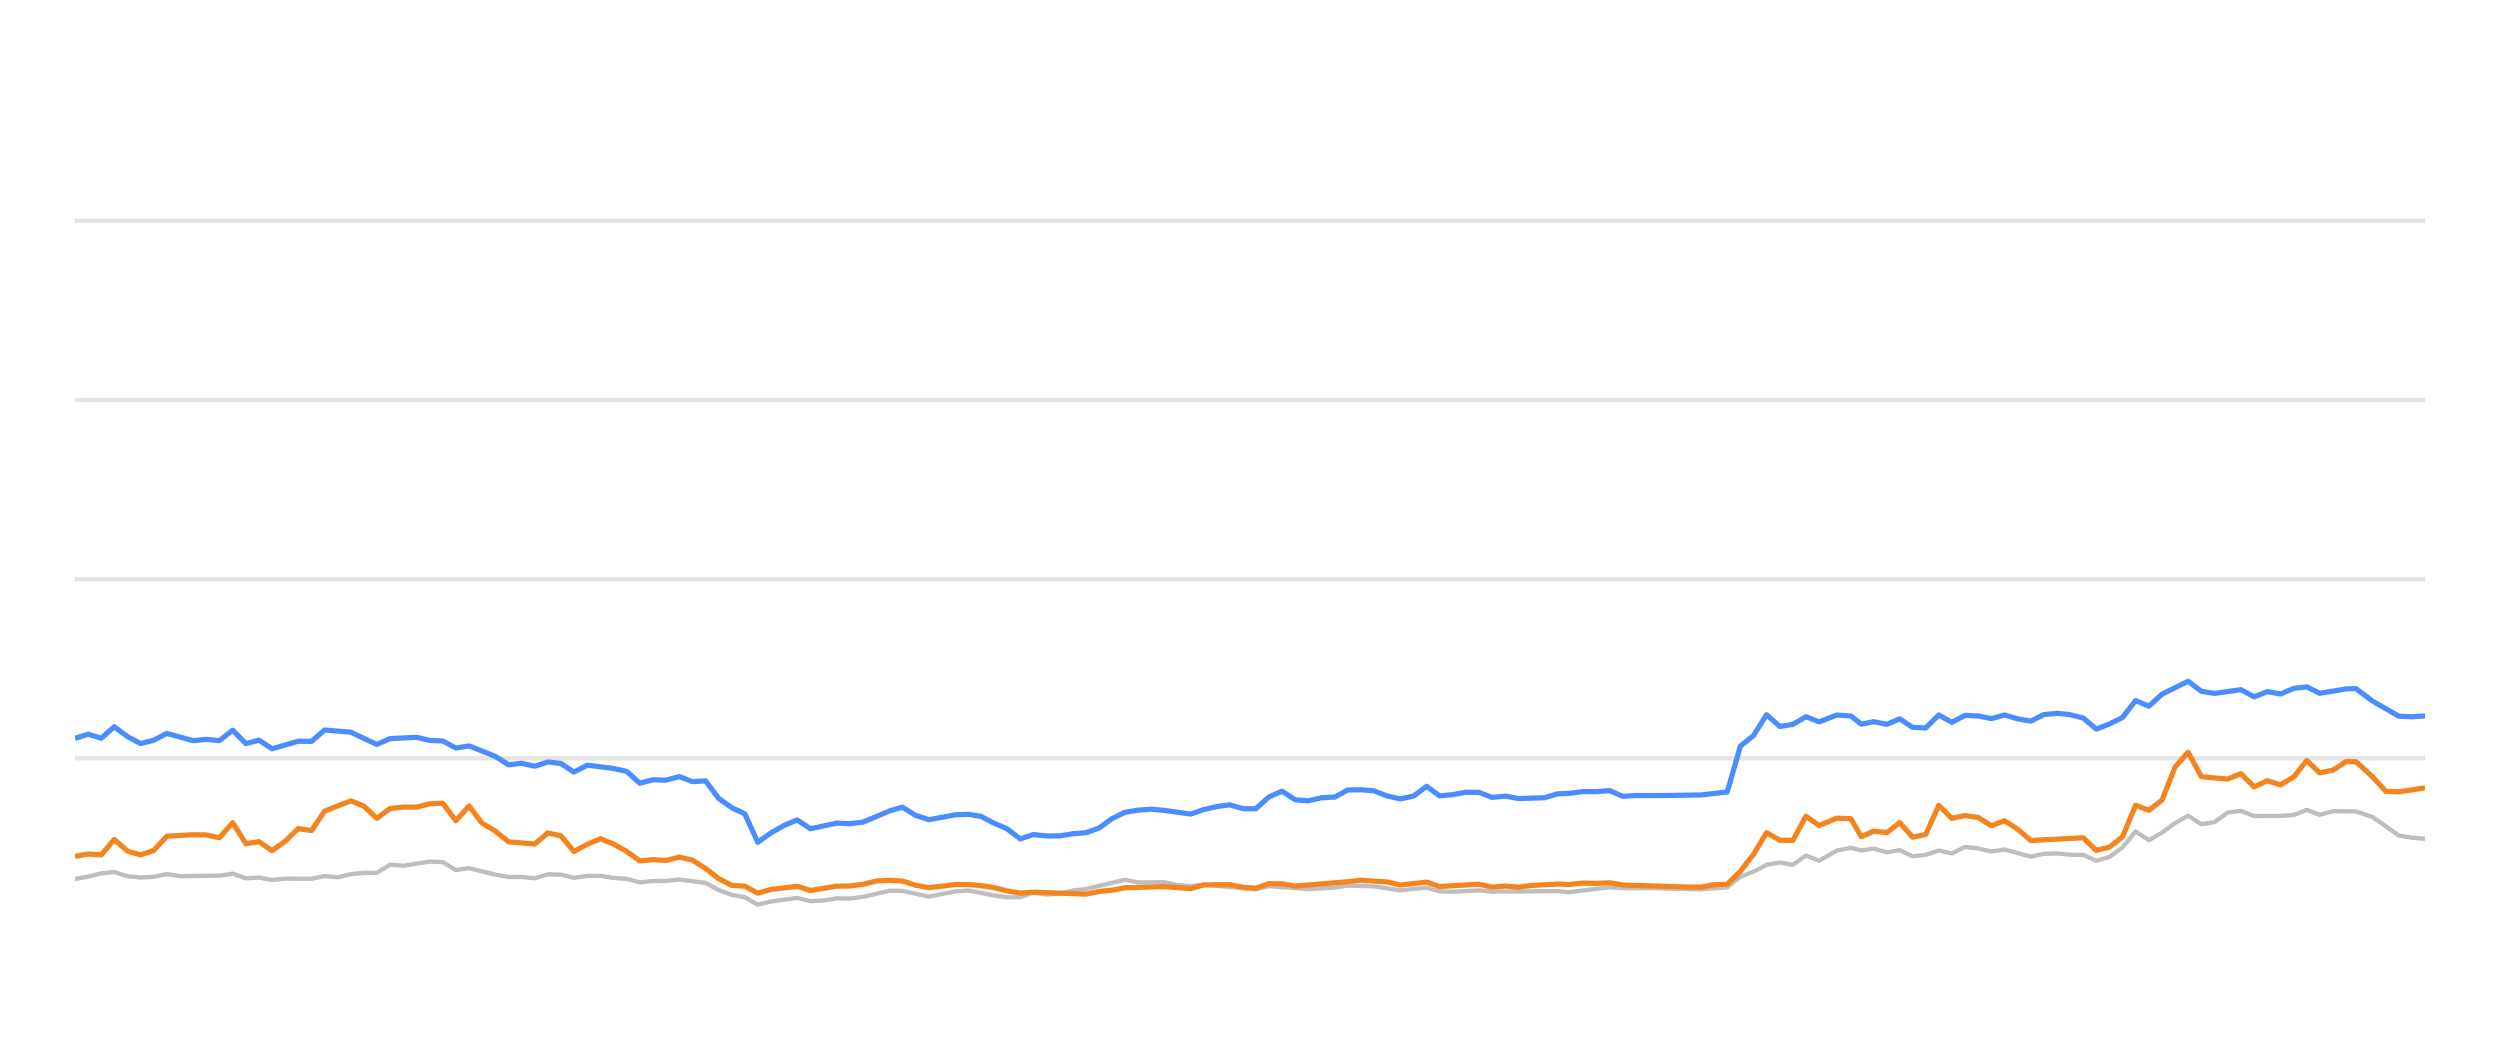
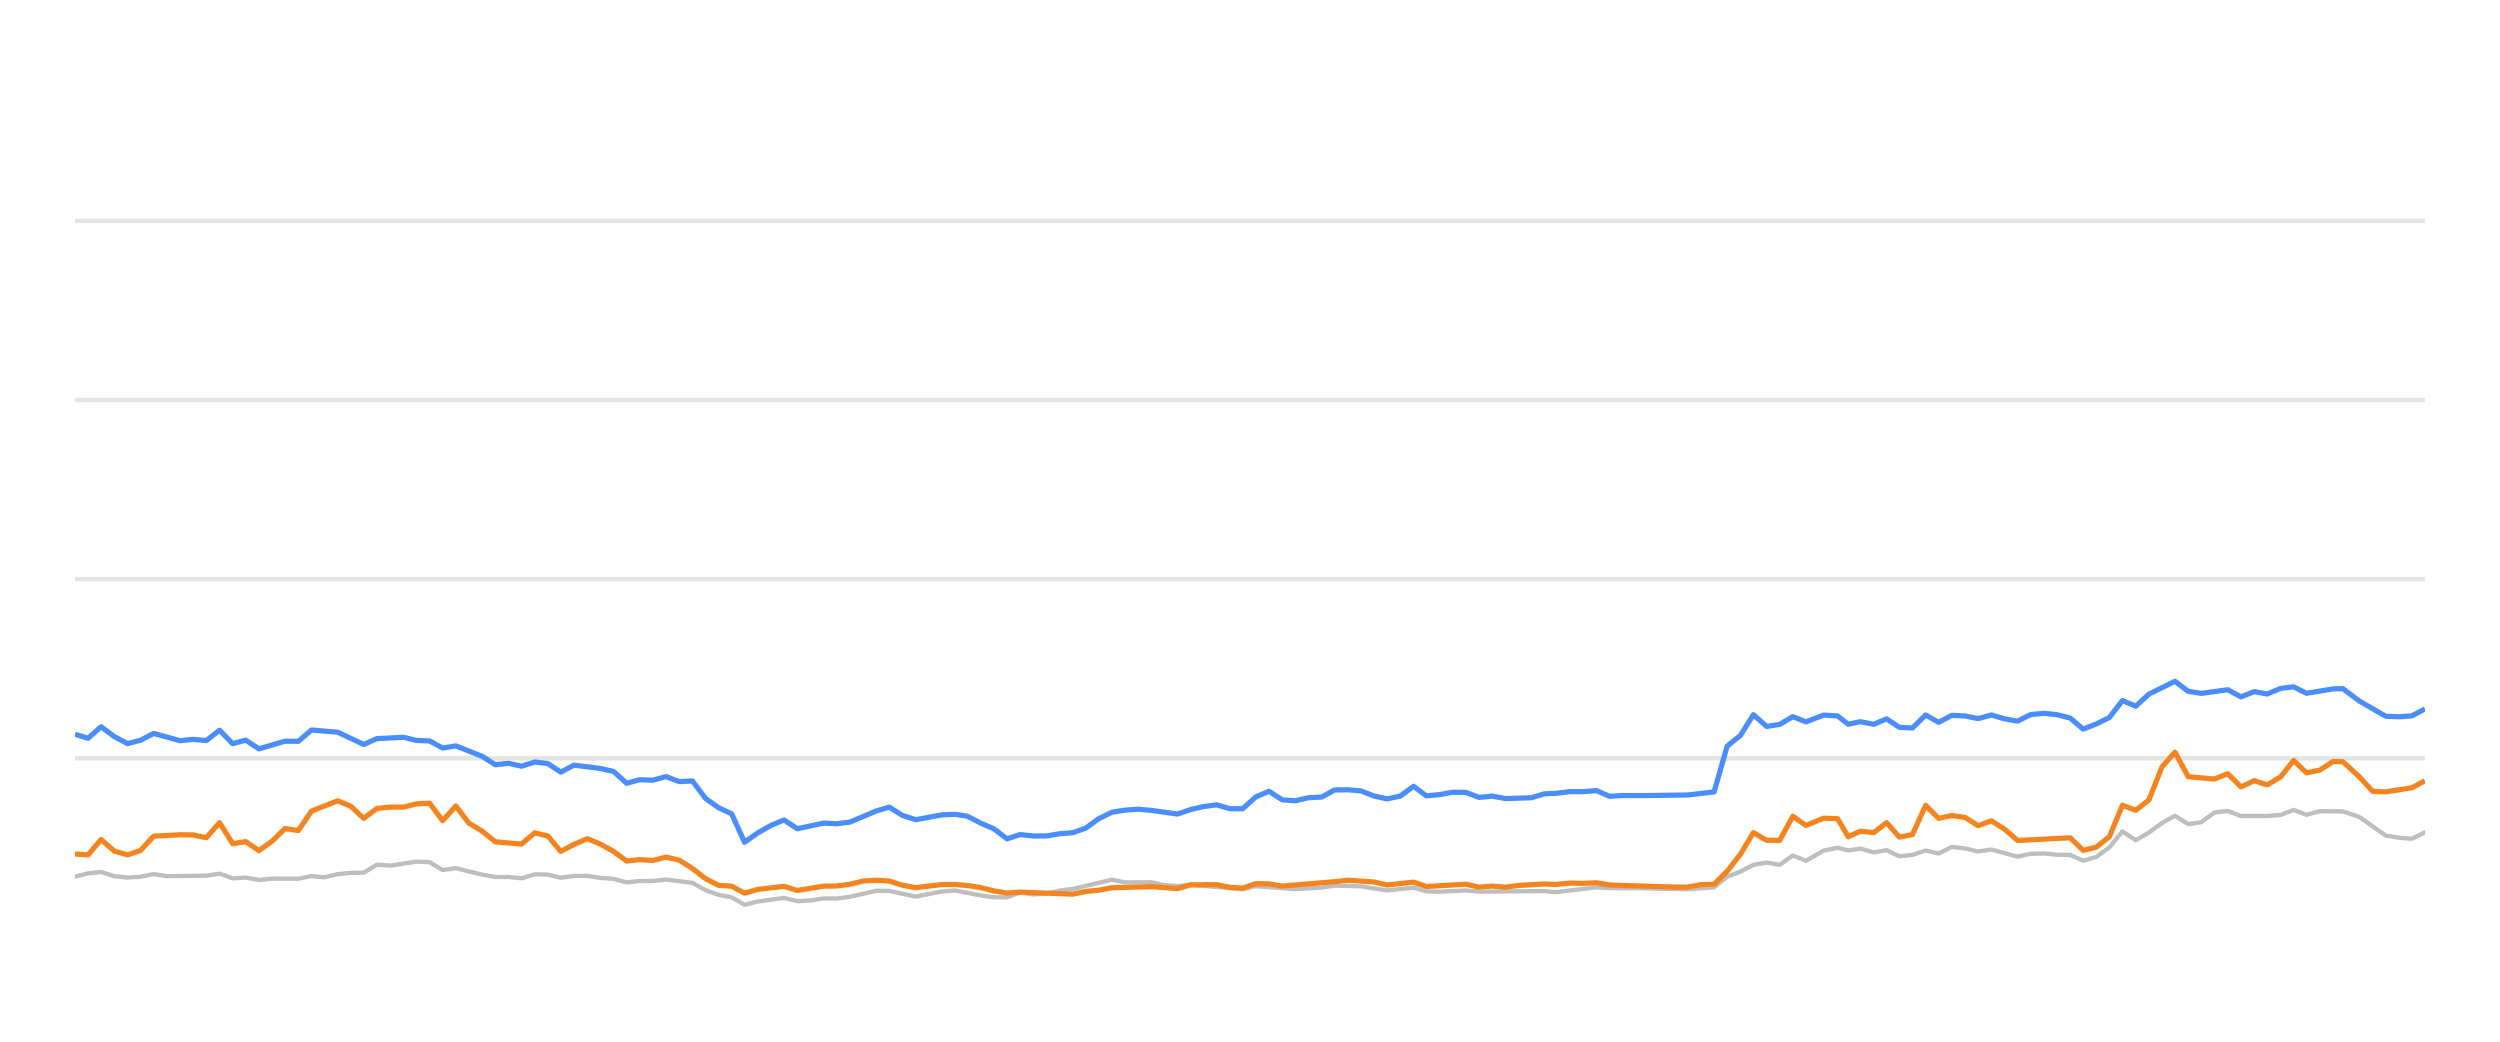
<svg xmlns="http://www.w3.org/2000/svg" width="288pt" height="120pt" viewBox="0 0 288 120" version="1.1">
  <defs>
    <style type="text/css">*{stroke-linejoin: round; stroke-linecap: butt}</style>
  </defs>
  <g id="figure_1">
    <g id="patch_1">
      <path d="M 0 120  L 288 120  L 288 0  L 0 0  L 0 120  z " style="fill: none; opacity: 0" />
    </g>
    <g id="axes_1">
      <g id="patch_2">
        <path d="M 8.64 108  L 279.36 108  L 279.36 4.8  L 8.64 4.8  L 8.64 108  z " style="fill: none" />
      </g>
      <g id="matplotlib.axis_1" />
      <g id="matplotlib.axis_2" />
      <g id="line2d_1">
-         <path d="M 8.64 87.36  L 279.36 87.36  " clip-path="url(#pab58fd3bfa)" style="fill: none; stroke: #b2b2b2; stroke-opacity: 0.35; stroke-width: 0.5; stroke-linecap: square" />
+         <path d="M 8.64 87.36  L 279.36 87.36  " clip-path="url(#pd2e5f4985e)" style="fill: none; stroke: #b2b2b2; stroke-opacity: 0.35; stroke-width: 0.5; stroke-linecap: square" />
      </g>
      <g id="line2d_2">
-         <path d="M 8.64 66.72  L 279.36 66.72  " clip-path="url(#pab58fd3bfa)" style="fill: none; stroke: #b2b2b2; stroke-opacity: 0.35; stroke-width: 0.5; stroke-linecap: square" />
+         <path d="M 8.64 66.72  L 279.36 66.72  " clip-path="url(#pd2e5f4985e)" style="fill: none; stroke: #b2b2b2; stroke-opacity: 0.35; stroke-width: 0.5; stroke-linecap: square" />
      </g>
      <g id="line2d_3">
-         <path d="M 8.64 46.08  L 279.36 46.08  " clip-path="url(#pab58fd3bfa)" style="fill: none; stroke: #b2b2b2; stroke-opacity: 0.35; stroke-width: 0.5; stroke-linecap: square" />
+         <path d="M 8.64 46.08  L 279.36 46.08  " clip-path="url(#pd2e5f4985e)" style="fill: none; stroke: #b2b2b2; stroke-opacity: 0.35; stroke-width: 0.5; stroke-linecap: square" />
      </g>
      <g id="line2d_4">
-         <path d="M 8.64 25.44  L 279.36 25.44  " clip-path="url(#pab58fd3bfa)" style="fill: none; stroke: #b2b2b2; stroke-opacity: 0.35; stroke-width: 0.5; stroke-linecap: square" />
+         <path d="M 8.64 25.44  L 279.36 25.44  " clip-path="url(#pd2e5f4985e)" style="fill: none; stroke: #b2b2b2; stroke-opacity: 0.35; stroke-width: 0.5; stroke-linecap: square" />
      </g>
      <g id="line2d_5">
-         <path d="M 8.64 101.261  L 10.158 100.993  L 11.666 100.611  L 13.161 100.446  L 14.693 100.941  L 16.208 101.096  L 17.713 101.003  L 19.22 100.693  L 20.737 100.931  L 25.281 100.879  L 26.809 100.642  L 28.324 101.189  L 29.831 101.096  L 31.345 101.375  L 32.873 101.22  L 35.888 101.23  L 37.399 100.92  L 38.877 101.065  L 40.416 100.704  L 41.927 100.559  L 43.414 100.539  L 44.931 99.61  L 46.473 99.723  L 49.487 99.259  L 51.005 99.321  L 52.515 100.229  L 54.034 100.012  L 57.061 100.755  L 58.587 101.024  L 60.087 101.024  L 61.604 101.178  L 63.124 100.724  L 64.624 100.755  L 66.115 101.117  L 67.65 100.91  L 69.182 100.9  L 70.67 101.137  L 72.197 101.24  L 73.704 101.653  L 75.217 101.498  L 76.706 101.488  L 78.249 101.323  L 81.279 101.705  L 82.808 102.541  L 84.314 103.088  L 85.801 103.366  L 87.289 104.223  L 88.833 103.851  L 91.834 103.439  L 93.361 103.81  L 94.881 103.728  L 96.399 103.5  L 97.899 103.511  L 99.422 103.315  L 102.504 102.613  L 103.967 102.634  L 107.018 103.284  L 110.012 102.696  L 111.568 102.582  L 114.506 103.16  L 116.017 103.366  L 117.536 103.366  L 119.029 102.819  L 120.57 103.046  L 122.092 102.943  L 123.574 102.592  L 125.108 102.407  L 129.593 101.344  L 131.127 101.653  L 134.142 101.633  L 135.612 101.952  L 137.169 102.087  L 138.678 101.911  L 144.67 102.458  L 146.182 102.087  L 150.713 102.427  L 153.779 102.252  L 155.263 102.025  L 158.285 102.107  L 161.303 102.572  L 164.36 102.262  L 165.835 102.685  L 167.35 102.726  L 170.384 102.572  L 171.895 102.716  L 179.441 102.654  L 180.738 102.778  L 185.428 102.221  L 186.932 102.314  L 189.979 102.314  L 195.957 102.448  L 198.978 102.221  L 200.489 100.993  L 202.006 100.415  L 203.51 99.63  L 205.031 99.362  L 206.54 99.63  L 208.048 98.557  L 209.565 99.156  L 211.599 97.99  L 213.219 97.659  L 214.424 97.969  L 215.837 97.763  L 217.372 98.196  L 218.851 97.938  L 220.326 98.65  L 221.836 98.485  L 223.35 97.979  L 224.851 98.32  L 226.372 97.566  L 227.893 97.742  L 229.405 98.093  L 230.919 97.866  L 233.94 98.681  L 235.438 98.361  L 236.97 98.32  L 238.487 98.464  L 239.993 98.485  L 241.498 99.156  L 243.018 98.712  L 244.518 97.618  L 246.02 95.781  L 247.554 96.792  L 249.07 95.915  L 250.575 94.811  L 252.073 93.975  L 253.601 94.945  L 255.11 94.708  L 256.627 93.604  L 258.156 93.418  L 259.675 94.006  L 262.704 93.996  L 264.253 93.882  L 265.742 93.294  L 267.224 93.862  L 268.774 93.449  L 271.418 93.48  L 273.316 94.12  L 276.354 96.256  L 277.845 96.504  L 279.36 96.627  L 279.36 96.627  " clip-path="url(#pab58fd3bfa)" style="fill: none; stroke: #bebebe; stroke-width: 0.5; stroke-linecap: round" />
+         <path d="M 8.64 100.993  L 10.148 100.611  L 11.643 100.446  L 13.175 100.941  L 14.69 101.096  L 16.195 101.003  L 17.702 100.693  L 19.219 100.931  L 23.763 100.879  L 25.291 100.642  L 26.806 101.189  L 28.313 101.096  L 29.827 101.375  L 31.355 101.22  L 34.37 101.23  L 35.881 100.92  L 37.36 101.065  L 38.898 100.704  L 40.41 100.559  L 41.896 100.539  L 43.413 99.61  L 44.955 99.723  L 47.969 99.259  L 49.488 99.321  L 50.997 100.229  L 52.516 100.012  L 55.543 100.755  L 57.069 101.024  L 58.57 101.024  L 60.086 101.178  L 61.607 100.724  L 63.106 100.755  L 64.597 101.117  L 66.133 100.91  L 67.664 100.9  L 69.153 101.137  L 70.68 101.24  L 72.186 101.653  L 73.699 101.498  L 75.189 101.488  L 76.731 101.323  L 79.762 101.705  L 81.29 102.541  L 82.796 103.088  L 84.283 103.366  L 85.771 104.223  L 87.315 103.851  L 90.316 103.439  L 91.843 103.81  L 93.364 103.728  L 94.881 103.5  L 96.382 103.511  L 97.904 103.315  L 100.986 102.613  L 102.449 102.634  L 105.501 103.284  L 108.495 102.696  L 110.05 102.582  L 112.988 103.16  L 114.5 103.366  L 116.019 103.366  L 117.512 102.819  L 119.052 103.046  L 120.575 102.943  L 122.057 102.592  L 123.59 102.407  L 128.076 101.344  L 129.609 101.653  L 132.624 101.633  L 134.095 101.952  L 135.652 102.087  L 137.16 101.911  L 143.152 102.458  L 144.664 102.087  L 149.195 102.427  L 152.262 102.252  L 153.745 102.025  L 156.767 102.107  L 159.786 102.572  L 162.842 102.262  L 164.317 102.685  L 165.833 102.726  L 168.866 102.572  L 170.377 102.716  L 177.924 102.654  L 179.221 102.778  L 183.911 102.221  L 185.415 102.314  L 188.461 102.314  L 194.439 102.448  L 197.461 102.221  L 198.972 100.993  L 200.489 100.415  L 201.993 99.63  L 203.514 99.362  L 205.023 99.63  L 206.531 98.557  L 208.048 99.156  L 210.082 97.99  L 211.701 97.659  L 212.907 97.969  L 214.32 97.763  L 215.855 98.196  L 217.334 97.938  L 218.808 98.65  L 220.319 98.485  L 221.833 97.979  L 223.334 98.32  L 224.855 97.566  L 226.375 97.742  L 227.888 98.093  L 229.401 97.866  L 232.423 98.681  L 233.921 98.361  L 235.453 98.32  L 236.97 98.464  L 238.476 98.485  L 239.981 99.156  L 241.501 98.712  L 243.001 97.618  L 244.503 95.781  L 246.036 96.792  L 247.553 95.915  L 249.057 94.811  L 250.556 93.975  L 252.084 94.945  L 253.593 94.708  L 255.11 93.604  L 256.639 93.418  L 258.158 94.006  L 261.187 93.996  L 262.736 93.882  L 264.225 93.294  L 265.707 93.862  L 267.257 93.449  L 269.901 93.48  L 271.799 94.12  L 274.837 96.256  L 276.328 96.504  L 277.843 96.627  L 279.36 95.884  L 279.36 95.884  " clip-path="url(#pd2e5f4985e)" style="fill: none; stroke: #bebebe; stroke-width: 0.5; stroke-linecap: round" />
      </g>
      <g id="line2d_6">
-         <path d="M 8.64 85.059  L 10.158 84.584  L 11.666 85.048  L 13.161 83.717  L 14.693 84.863  L 16.208 85.657  L 17.713 85.275  L 19.22 84.491  L 22.253 85.327  L 23.746 85.172  L 25.281 85.317  L 26.809 84.12  L 28.324 85.668  L 29.831 85.265  L 31.345 86.266  L 34.346 85.389  L 35.888 85.399  L 37.399 84.099  L 40.416 84.347  L 43.414 85.76  L 44.931 85.09  L 47.996 84.935  L 49.487 85.296  L 51.005 85.358  L 52.515 86.173  L 54.034 85.926  L 57.061 87.133  L 58.587 88.103  L 60.087 87.928  L 61.604 88.268  L 63.124 87.783  L 64.624 87.959  L 66.115 88.949  L 67.65 88.144  L 70.67 88.526  L 72.197 88.867  L 73.704 90.229  L 75.217 89.826  L 76.706 89.878  L 78.249 89.465  L 79.783 90.043  L 81.279 89.961  L 82.808 91.994  L 84.314 93.057  L 85.801 93.748  L 87.289 97.03  L 88.833 95.936  L 90.351 95.079  L 91.834 94.46  L 93.361 95.472  L 96.399 94.821  L 97.899 94.894  L 99.422 94.708  L 102.504 93.408  L 103.967 92.984  L 105.471 93.934  L 107.018 94.429  L 110.012 93.872  L 111.568 93.81  L 112.989 94.037  L 114.506 94.832  L 116.017 95.482  L 117.536 96.638  L 119.029 96.142  L 120.57 96.307  L 122.092 96.297  L 123.574 96.049  L 125.108 95.926  L 126.593 95.399  L 128.088 94.316  L 129.593 93.573  L 131.127 93.325  L 132.653 93.222  L 134.142 93.356  L 137.169 93.779  L 138.678 93.263  L 140.144 92.922  L 141.678 92.716  L 143.193 93.16  L 144.67 93.17  L 146.182 91.808  L 147.697 91.147  L 149.209 92.138  L 150.713 92.252  L 152.247 91.901  L 153.779 91.818  L 155.263 91.003  L 156.776 90.982  L 158.285 91.106  L 159.796 91.694  L 161.303 92.035  L 162.839 91.705  L 164.36 90.58  L 165.835 91.684  L 167.35 91.54  L 168.851 91.271  L 170.384 91.282  L 171.895 91.86  L 173.419 91.715  L 174.937 91.994  L 177.924 91.901  L 179.441 91.447  L 180.738 91.395  L 182.381 91.189  L 183.909 91.199  L 185.428 91.075  L 186.932 91.736  L 188.464 91.643  L 191.489 91.643  L 195.957 91.581  L 198.978 91.23  L 200.489 85.956  L 202.006 84.728  L 203.51 82.334  L 205.031 83.686  L 206.54 83.449  L 208.048 82.561  L 209.565 83.16  L 211.599 82.375  L 213.219 82.479  L 214.424 83.428  L 215.837 83.139  L 217.372 83.438  L 218.851 82.809  L 220.326 83.789  L 221.836 83.862  L 223.35 82.365  L 224.851 83.211  L 226.372 82.406  L 227.893 82.479  L 229.405 82.788  L 230.919 82.365  L 232.431 82.809  L 233.94 83.077  L 235.438 82.324  L 236.97 82.169  L 238.487 82.334  L 239.993 82.716  L 241.498 83.996  L 243.018 83.397  L 244.518 82.654  L 246.02 80.704  L 247.554 81.354  L 249.07 79.961  L 252.073 78.485  L 253.601 79.641  L 255.11 79.878  L 258.156 79.455  L 259.675 80.28  L 261.207 79.672  L 262.704 79.95  L 264.253 79.3  L 265.742 79.125  L 267.224 79.868  L 270.277 79.362  L 271.418 79.331  L 273.316 80.766  L 276.354 82.51  L 277.845 82.572  L 279.36 82.468  L 279.36 82.468  " clip-path="url(#pab58fd3bfa)" style="fill: none; stroke: #4a8dff; stroke-width: 0.6" />
+         <path d="M 8.64 84.584  L 10.148 85.048  L 11.643 83.717  L 13.175 84.863  L 14.69 85.657  L 16.195 85.275  L 17.702 84.491  L 20.735 85.327  L 22.228 85.172  L 23.763 85.317  L 25.291 84.12  L 26.806 85.668  L 28.313 85.265  L 29.827 86.266  L 32.828 85.389  L 34.37 85.399  L 35.881 84.099  L 38.898 84.347  L 41.896 85.76  L 43.413 85.09  L 46.478 84.935  L 47.969 85.296  L 49.488 85.358  L 50.997 86.173  L 52.516 85.926  L 55.543 87.133  L 57.069 88.103  L 58.57 87.928  L 60.086 88.268  L 61.607 87.783  L 63.106 87.959  L 64.597 88.949  L 66.133 88.144  L 69.153 88.526  L 70.68 88.867  L 72.186 90.229  L 73.699 89.826  L 75.189 89.878  L 76.731 89.465  L 78.265 90.043  L 79.762 89.961  L 81.29 91.994  L 82.796 93.057  L 84.283 93.748  L 85.771 97.03  L 87.315 95.936  L 88.833 95.079  L 90.316 94.46  L 91.843 95.472  L 94.881 94.821  L 96.382 94.894  L 97.904 94.708  L 100.986 93.408  L 102.449 92.984  L 103.954 93.934  L 105.501 94.429  L 108.495 93.872  L 110.05 93.81  L 111.472 94.037  L 112.988 94.832  L 114.5 95.482  L 116.019 96.638  L 117.512 96.142  L 119.052 96.307  L 120.575 96.297  L 122.057 96.049  L 123.59 95.926  L 125.075 95.399  L 126.571 94.316  L 128.076 93.573  L 129.609 93.325  L 131.135 93.222  L 132.624 93.356  L 135.652 93.779  L 137.16 93.263  L 138.627 92.922  L 140.161 92.716  L 141.676 93.16  L 143.152 93.17  L 144.664 91.808  L 146.18 91.147  L 147.691 92.138  L 149.195 92.252  L 150.73 91.901  L 152.262 91.818  L 153.745 91.003  L 155.258 90.982  L 156.767 91.106  L 158.278 91.694  L 159.786 92.035  L 161.322 91.705  L 162.842 90.58  L 164.317 91.684  L 165.833 91.54  L 167.334 91.271  L 168.866 91.282  L 170.377 91.86  L 171.901 91.715  L 173.42 91.994  L 176.407 91.901  L 177.924 91.447  L 179.221 91.395  L 180.863 91.189  L 182.392 91.199  L 183.911 91.075  L 185.415 91.736  L 186.946 91.643  L 189.971 91.643  L 194.439 91.581  L 197.461 91.23  L 198.972 85.956  L 200.489 84.728  L 201.993 82.334  L 203.514 83.686  L 205.023 83.449  L 206.531 82.561  L 208.048 83.16  L 210.082 82.375  L 211.701 82.479  L 212.907 83.428  L 214.32 83.139  L 215.855 83.438  L 217.334 82.809  L 218.808 83.789  L 220.319 83.862  L 221.833 82.365  L 223.334 83.211  L 224.855 82.406  L 226.375 82.479  L 227.888 82.788  L 229.401 82.365  L 230.914 82.809  L 232.423 83.077  L 233.921 82.324  L 235.453 82.169  L 236.97 82.334  L 238.476 82.716  L 239.981 83.996  L 241.501 83.397  L 243.001 82.654  L 244.503 80.704  L 246.036 81.354  L 247.553 79.961  L 250.556 78.485  L 252.084 79.641  L 253.593 79.878  L 256.639 79.455  L 258.158 80.28  L 259.69 79.672  L 261.187 79.95  L 262.736 79.3  L 264.225 79.125  L 265.707 79.868  L 268.76 79.362  L 269.901 79.331  L 271.799 80.766  L 274.837 82.51  L 276.328 82.572  L 277.843 82.468  L 279.36 81.663  L 279.36 81.663  " clip-path="url(#pd2e5f4985e)" style="fill: none; stroke: #4a8dff; stroke-width: 0.6" />
      </g>
      <g id="line2d_7">
-         <path d="M 8.64 98.65  L 10.158 98.382  L 11.666 98.485  L 13.161 96.71  L 14.693 98.052  L 16.208 98.485  L 17.713 97.969  L 19.22 96.328  L 22.253 96.163  L 23.746 96.184  L 25.281 96.504  L 26.809 94.77  L 28.324 97.195  L 29.831 96.958  L 31.345 97.99  L 32.873 96.896  L 34.346 95.451  L 35.888 95.678  L 37.399 93.438  L 40.416 92.252  L 41.927 92.871  L 43.414 94.274  L 44.931 93.139  L 46.473 92.974  L 47.996 92.984  L 49.487 92.603  L 51.005 92.53  L 52.515 94.543  L 54.034 92.85  L 55.526 94.821  L 57.061 95.75  L 58.587 96.978  L 61.604 97.236  L 63.124 95.946  L 64.624 96.307  L 66.115 98.082  L 67.65 97.267  L 69.182 96.617  L 70.67 97.236  L 72.197 98.082  L 73.704 99.187  L 75.217 99.032  L 76.706 99.125  L 78.249 98.743  L 79.783 99.094  L 81.279 100.054  L 82.808 101.23  L 84.314 101.994  L 85.801 102.087  L 87.289 102.892  L 88.833 102.458  L 91.834 102.107  L 93.361 102.582  L 96.399 102.087  L 97.899 102.066  L 99.422 101.87  L 100.983 101.488  L 102.504 101.406  L 103.967 101.498  L 105.471 101.973  L 107.018 102.262  L 110.012 101.901  L 111.568 101.901  L 112.989 102.014  L 114.506 102.252  L 116.017 102.634  L 117.536 102.881  L 119.029 102.778  L 125.108 103.005  L 126.593 102.696  L 128.088 102.551  L 129.593 102.272  L 134.142 102.138  L 137.169 102.365  L 138.678 101.942  L 141.678 101.911  L 143.193 102.221  L 144.67 102.314  L 146.182 101.798  L 147.697 101.818  L 149.209 102.076  L 155.263 101.571  L 156.776 101.406  L 159.796 101.602  L 161.303 101.952  L 164.36 101.622  L 165.835 102.128  L 170.384 101.86  L 171.895 102.2  L 173.419 102.076  L 174.937 102.21  L 176.418 102.004  L 179.441 101.839  L 180.738 101.891  L 182.381 101.725  L 183.909 101.767  L 185.428 101.694  L 186.932 101.952  L 194.447 102.19  L 195.957 102.19  L 197.464 101.911  L 198.978 101.87  L 200.489 100.363  L 202.006 98.423  L 203.51 95.915  L 205.031 96.803  L 206.54 96.813  L 208.048 94.027  L 209.565 95.1  L 211.599 94.254  L 213.219 94.316  L 214.424 96.4  L 215.837 95.75  L 217.372 95.915  L 218.851 94.77  L 220.326 96.431  L 221.836 96.142  L 223.35 92.778  L 224.851 94.274  L 226.372 93.954  L 227.893 94.171  L 229.405 95.121  L 230.919 94.553  L 232.431 95.513  L 233.94 96.823  L 239.993 96.514  L 241.498 97.959  L 243.018 97.587  L 244.518 96.39  L 246.02 92.768  L 247.554 93.346  L 249.07 92.159  L 250.575 88.351  L 252.073 86.658  L 253.601 89.476  L 256.627 89.744  L 258.156 89.125  L 259.675 90.652  L 261.207 89.93  L 262.704 90.425  L 264.253 89.486  L 265.742 87.608  L 267.224 89.032  L 268.774 88.712  L 270.277 87.732  L 271.418 87.752  L 273.316 89.486  L 274.839 91.158  L 276.354 91.22  L 279.36 90.755  L 279.36 90.755  " clip-path="url(#pab58fd3bfa)" style="fill: none; stroke: #f5841e; stroke-width: 0.6" />
+         <path d="M 8.64 98.382  L 10.148 98.485  L 11.643 96.71  L 13.175 98.052  L 14.69 98.485  L 16.195 97.969  L 17.702 96.328  L 20.735 96.163  L 22.228 96.184  L 23.763 96.504  L 25.291 94.77  L 26.806 97.195  L 28.313 96.958  L 29.827 97.99  L 31.355 96.896  L 32.828 95.451  L 34.37 95.678  L 35.881 93.438  L 38.898 92.252  L 40.41 92.871  L 41.896 94.274  L 43.413 93.139  L 44.955 92.974  L 46.478 92.984  L 47.969 92.603  L 49.488 92.53  L 50.997 94.543  L 52.516 92.85  L 54.009 94.821  L 55.543 95.75  L 57.069 96.978  L 60.086 97.236  L 61.607 95.946  L 63.106 96.307  L 64.597 98.082  L 66.133 97.267  L 67.664 96.617  L 69.153 97.236  L 70.68 98.082  L 72.186 99.187  L 73.699 99.032  L 75.189 99.125  L 76.731 98.743  L 78.265 99.094  L 79.762 100.054  L 81.29 101.23  L 82.796 101.994  L 84.283 102.087  L 85.771 102.892  L 87.315 102.458  L 90.316 102.107  L 91.843 102.582  L 94.881 102.087  L 96.382 102.066  L 97.904 101.87  L 99.466 101.488  L 100.986 101.406  L 102.449 101.498  L 103.954 101.973  L 105.501 102.262  L 108.495 101.901  L 110.05 101.901  L 111.472 102.014  L 112.988 102.252  L 114.5 102.634  L 116.019 102.881  L 117.512 102.778  L 123.59 103.005  L 125.075 102.696  L 126.571 102.551  L 128.076 102.272  L 132.624 102.138  L 135.652 102.365  L 137.16 101.942  L 140.161 101.911  L 141.676 102.221  L 143.152 102.314  L 144.664 101.798  L 146.18 101.818  L 147.691 102.076  L 153.745 101.571  L 155.258 101.406  L 158.278 101.602  L 159.786 101.952  L 162.842 101.622  L 164.317 102.128  L 168.866 101.86  L 170.377 102.2  L 171.901 102.076  L 173.42 102.21  L 174.901 102.004  L 177.924 101.839  L 179.221 101.891  L 180.863 101.725  L 182.392 101.767  L 183.911 101.694  L 185.415 101.952  L 192.93 102.19  L 194.439 102.19  L 195.947 101.911  L 197.461 101.87  L 198.972 100.363  L 200.489 98.423  L 201.993 95.915  L 203.514 96.803  L 205.023 96.813  L 206.531 94.027  L 208.048 95.1  L 210.082 94.254  L 211.701 94.316  L 212.907 96.4  L 214.32 95.75  L 215.855 95.915  L 217.334 94.77  L 218.808 96.431  L 220.319 96.142  L 221.833 92.778  L 223.334 94.274  L 224.855 93.954  L 226.375 94.171  L 227.888 95.121  L 229.401 94.553  L 230.914 95.513  L 232.423 96.823  L 238.476 96.514  L 239.981 97.959  L 241.501 97.587  L 243.001 96.39  L 244.503 92.768  L 246.036 93.346  L 247.553 92.159  L 249.057 88.351  L 250.556 86.658  L 252.084 89.476  L 255.11 89.744  L 256.639 89.125  L 258.158 90.652  L 259.69 89.93  L 261.187 90.425  L 262.736 89.486  L 264.225 87.608  L 265.707 89.032  L 267.257 88.712  L 268.76 87.732  L 269.901 87.752  L 271.799 89.486  L 273.322 91.158  L 274.837 91.22  L 277.843 90.755  L 279.36 89.94  L 279.36 89.94  " clip-path="url(#pd2e5f4985e)" style="fill: none; stroke: #f5841e; stroke-width: 0.6" />
      </g>
    </g>
  </g>
  <defs>
-     <clipPath id="pab58fd3bfa">
+     <clipPath id="pd2e5f4985e">
      <rect x="8.64" y="4.8" width="270.72" height="103.2" />
    </clipPath>
  </defs>
</svg>
